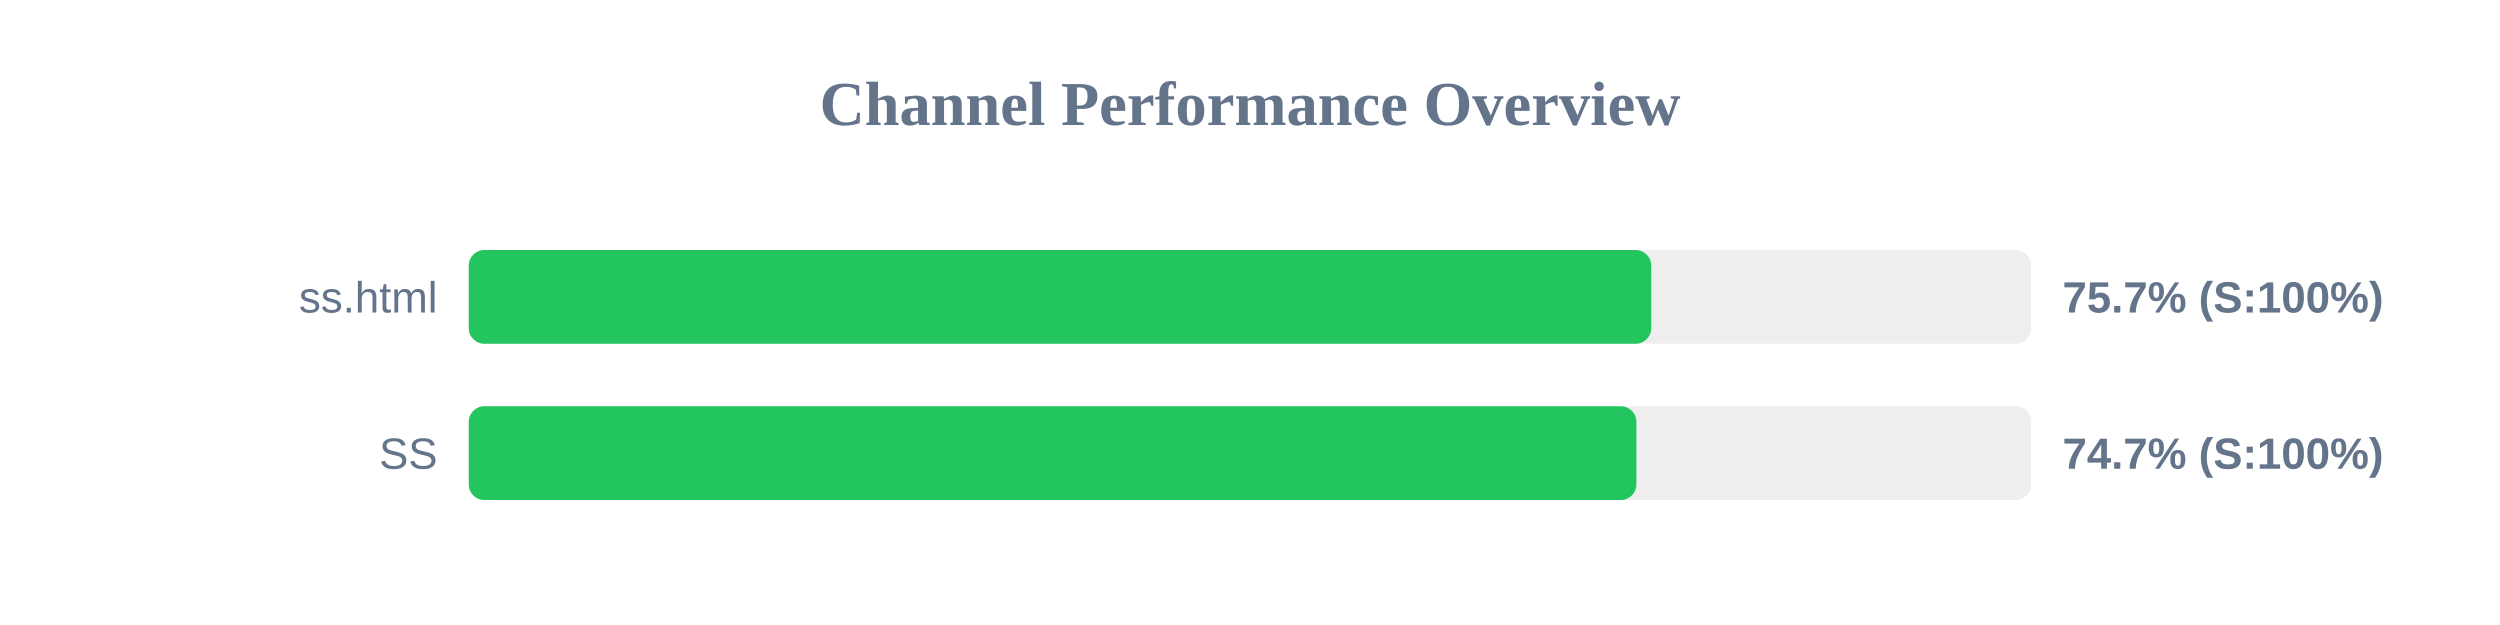
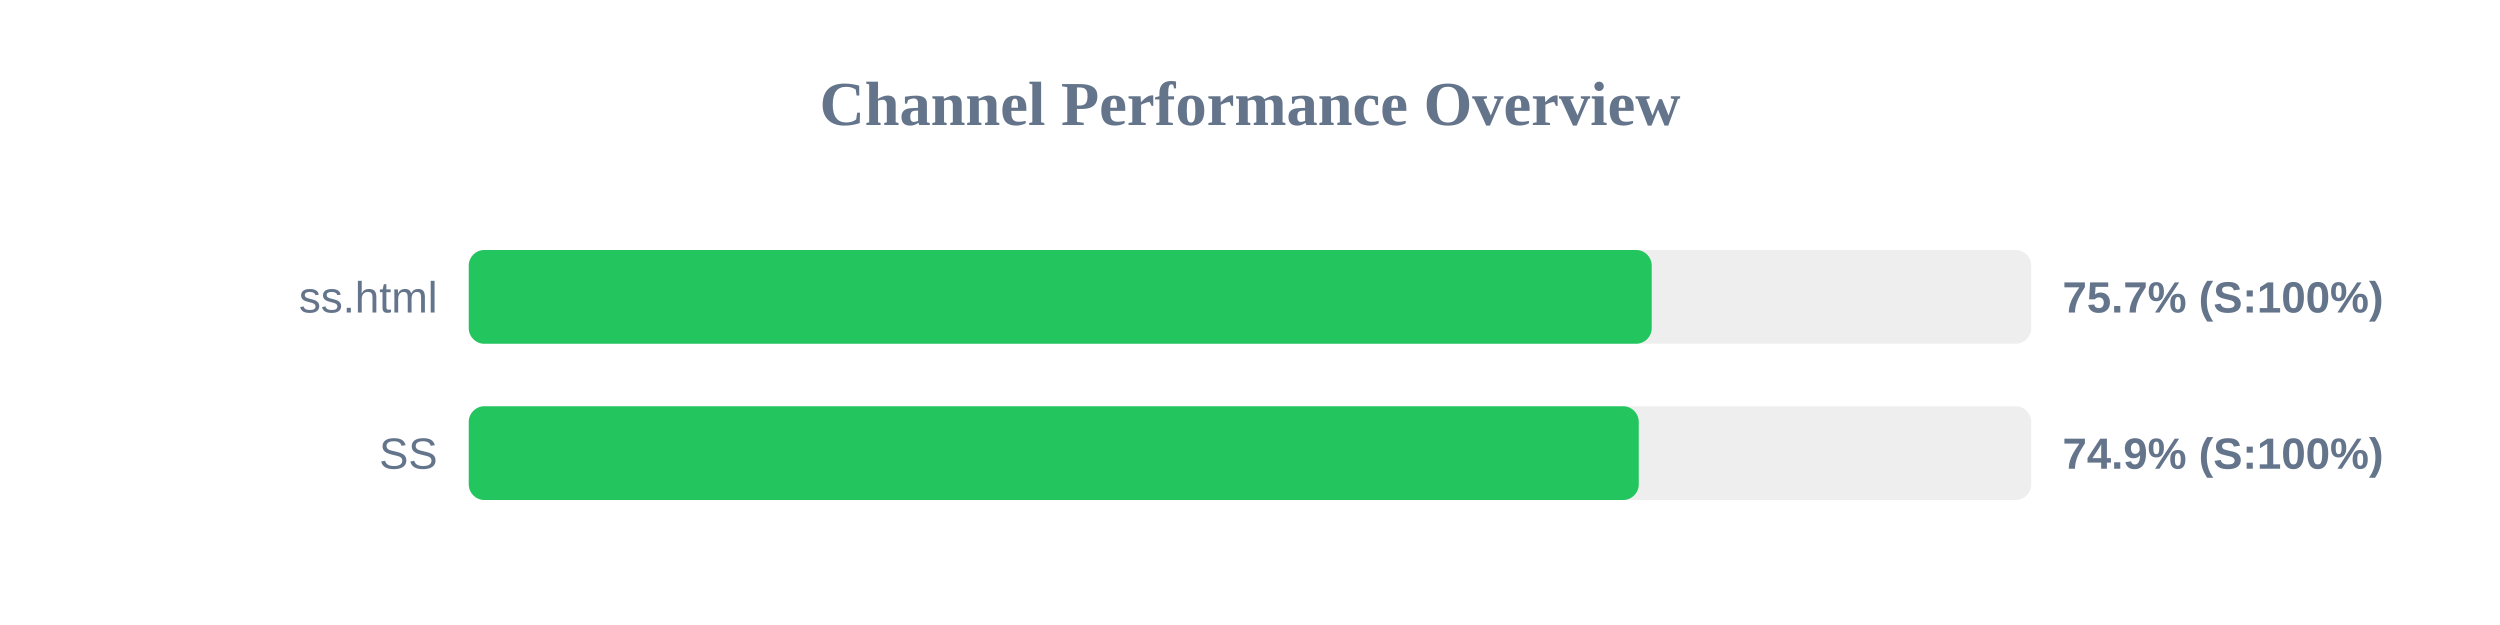
<svg xmlns="http://www.w3.org/2000/svg" width="800" height="200" version="1.1">
  <style>
        .row { font: 14px Arial; fill: #64748b; }
        .score { font: bold 14px Arial; fill: #64748b; }
    </style>
  <text x="400" y="40" text-anchor="middle" font-size="20px" font-weight="bold" fill="#64748b">Channel Performance Overview</text>
  <rect x="150" y="80" width="500" height="30" fill="#eee" rx="5" />
-   <rect x="150" y="80" width="378.4" height="30" fill="#22c55e" rx="5" />
+   <rect x="150" y="80" width="378.55" height="30" fill="#22c55e" rx="5" />
  <text x="140" y="100" text-anchor="end" class="row">ss.html</text>
  <text x="660" y="100" text-anchor="start" class="score">75.7% (S:100%)</text>
  <rect x="150" y="130" width="500" height="30" fill="#eee" rx="5" />
-   <rect x="150" y="130" width="373.65" height="30" fill="#22c55e" rx="5" />
+   <rect x="150" y="130" width="374.4" height="30" fill="#22c55e" rx="5" />
  <text x="140" y="150" text-anchor="end" class="row">SS</text>
-   <text x="660" y="150" text-anchor="start" class="score">74.7% (S:100%)</text>
+   <text x="660" y="150" text-anchor="start" class="score">74.9% (S:100%)</text>
</svg>
